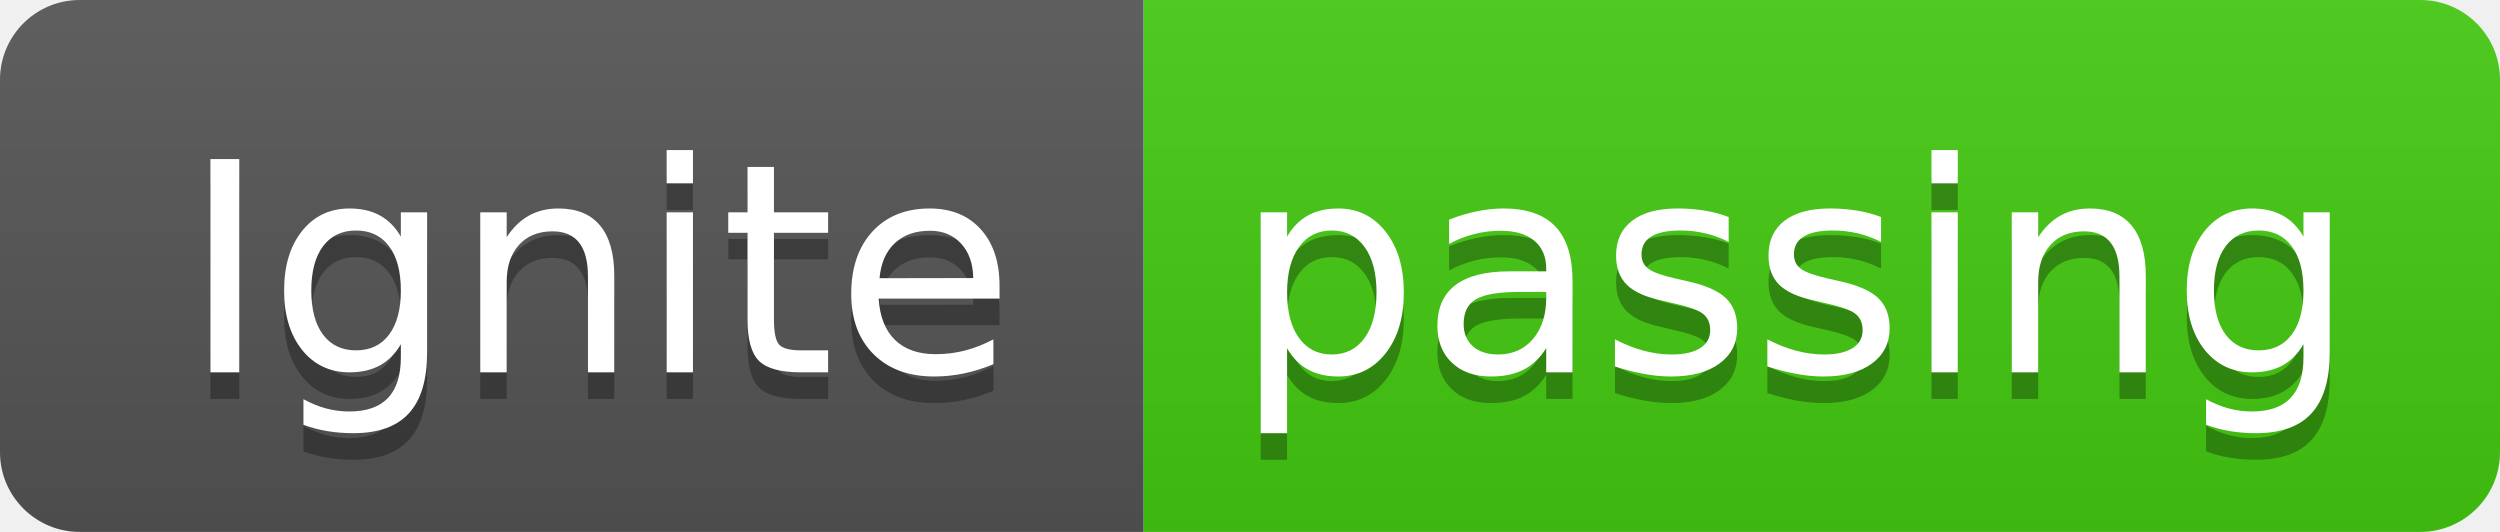
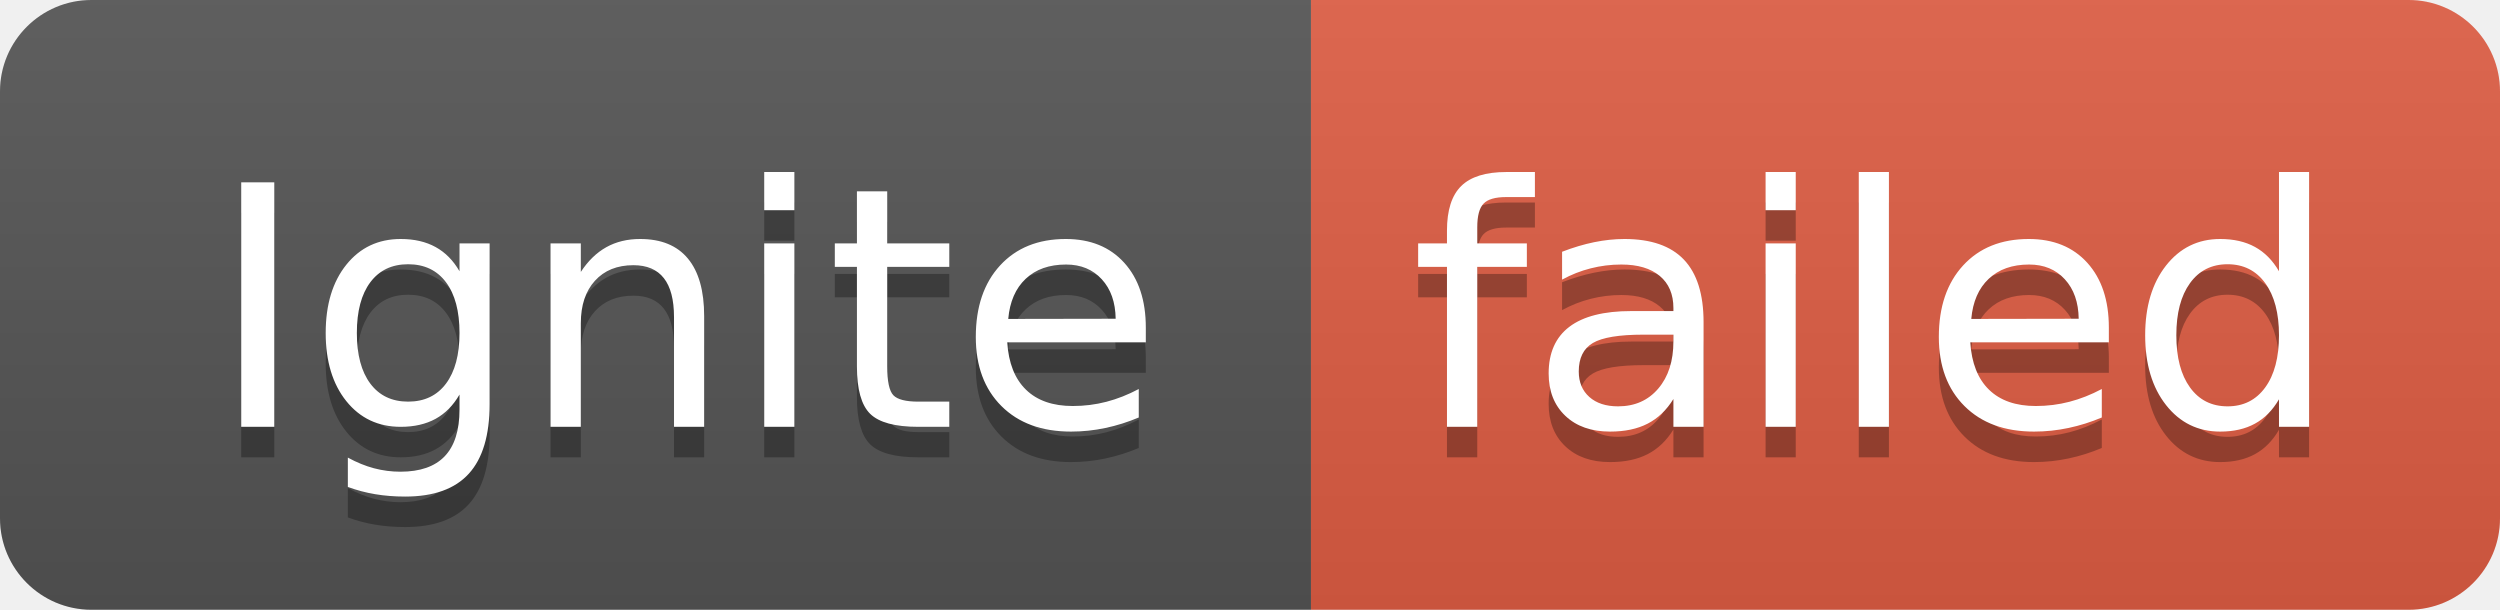
- <svg xmlns="http://www.w3.org/2000/svg" width="94" height="20" role="img" aria-label="Ignite: passing">
+ <svg xmlns="http://www.w3.org/2000/svg" width="82" height="20" role="img" aria-label="Ignite: failed">
  <linearGradient id="s" x2="0" y2="100%">
    <stop offset="0" stop-color="#bbb" stop-opacity=".1" />
    <stop offset="1" stop-opacity=".1" />
  </linearGradient>
  <clipPath id="r">
-     <rect width="94" height="20" rx="3" fill="#fff" />
+     <rect width="82" height="20" rx="3" fill="#fff" />
  </clipPath>
  <g clip-path="url(#r)">
    <rect width="43" height="20" fill="#555" />
-     <rect x="43" width="51" height="20" fill="#4c1" />
-     <rect width="94" height="20" fill="url(#s)" />
+     <rect x="43" width="39" height="20" fill="#e05d44" />
+     <rect width="82" height="20" fill="url(#s)" />
  </g>
  <g fill="#fff" text-anchor="middle" font-family="Verdana,Geneva,DejaVu Sans,sans-serif" text-rendering="geometricPrecision" font-size="110">
    <text aria-hidden="true" x="225" y="150" fill="#010101" fill-opacity=".3" transform="scale(.1)" textLength="330">Ignite</text>
    <text x="225" y="140" transform="scale(.1)" fill="#fff" textLength="330">Ignite</text>
-     <text aria-hidden="true" x="675" y="150" fill="#010101" fill-opacity=".3" transform="scale(.1)" textLength="410">passing</text>
-     <text x="675" y="140" transform="scale(.1)" fill="#fff" textLength="410">passing</text>
+     <text aria-hidden="true" x="615" y="150" fill="#010101" fill-opacity=".3" transform="scale(.1)" textLength="290">failed</text>
+     <text x="615" y="140" transform="scale(.1)" fill="#fff" textLength="290">failed</text>
  </g>
</svg>
